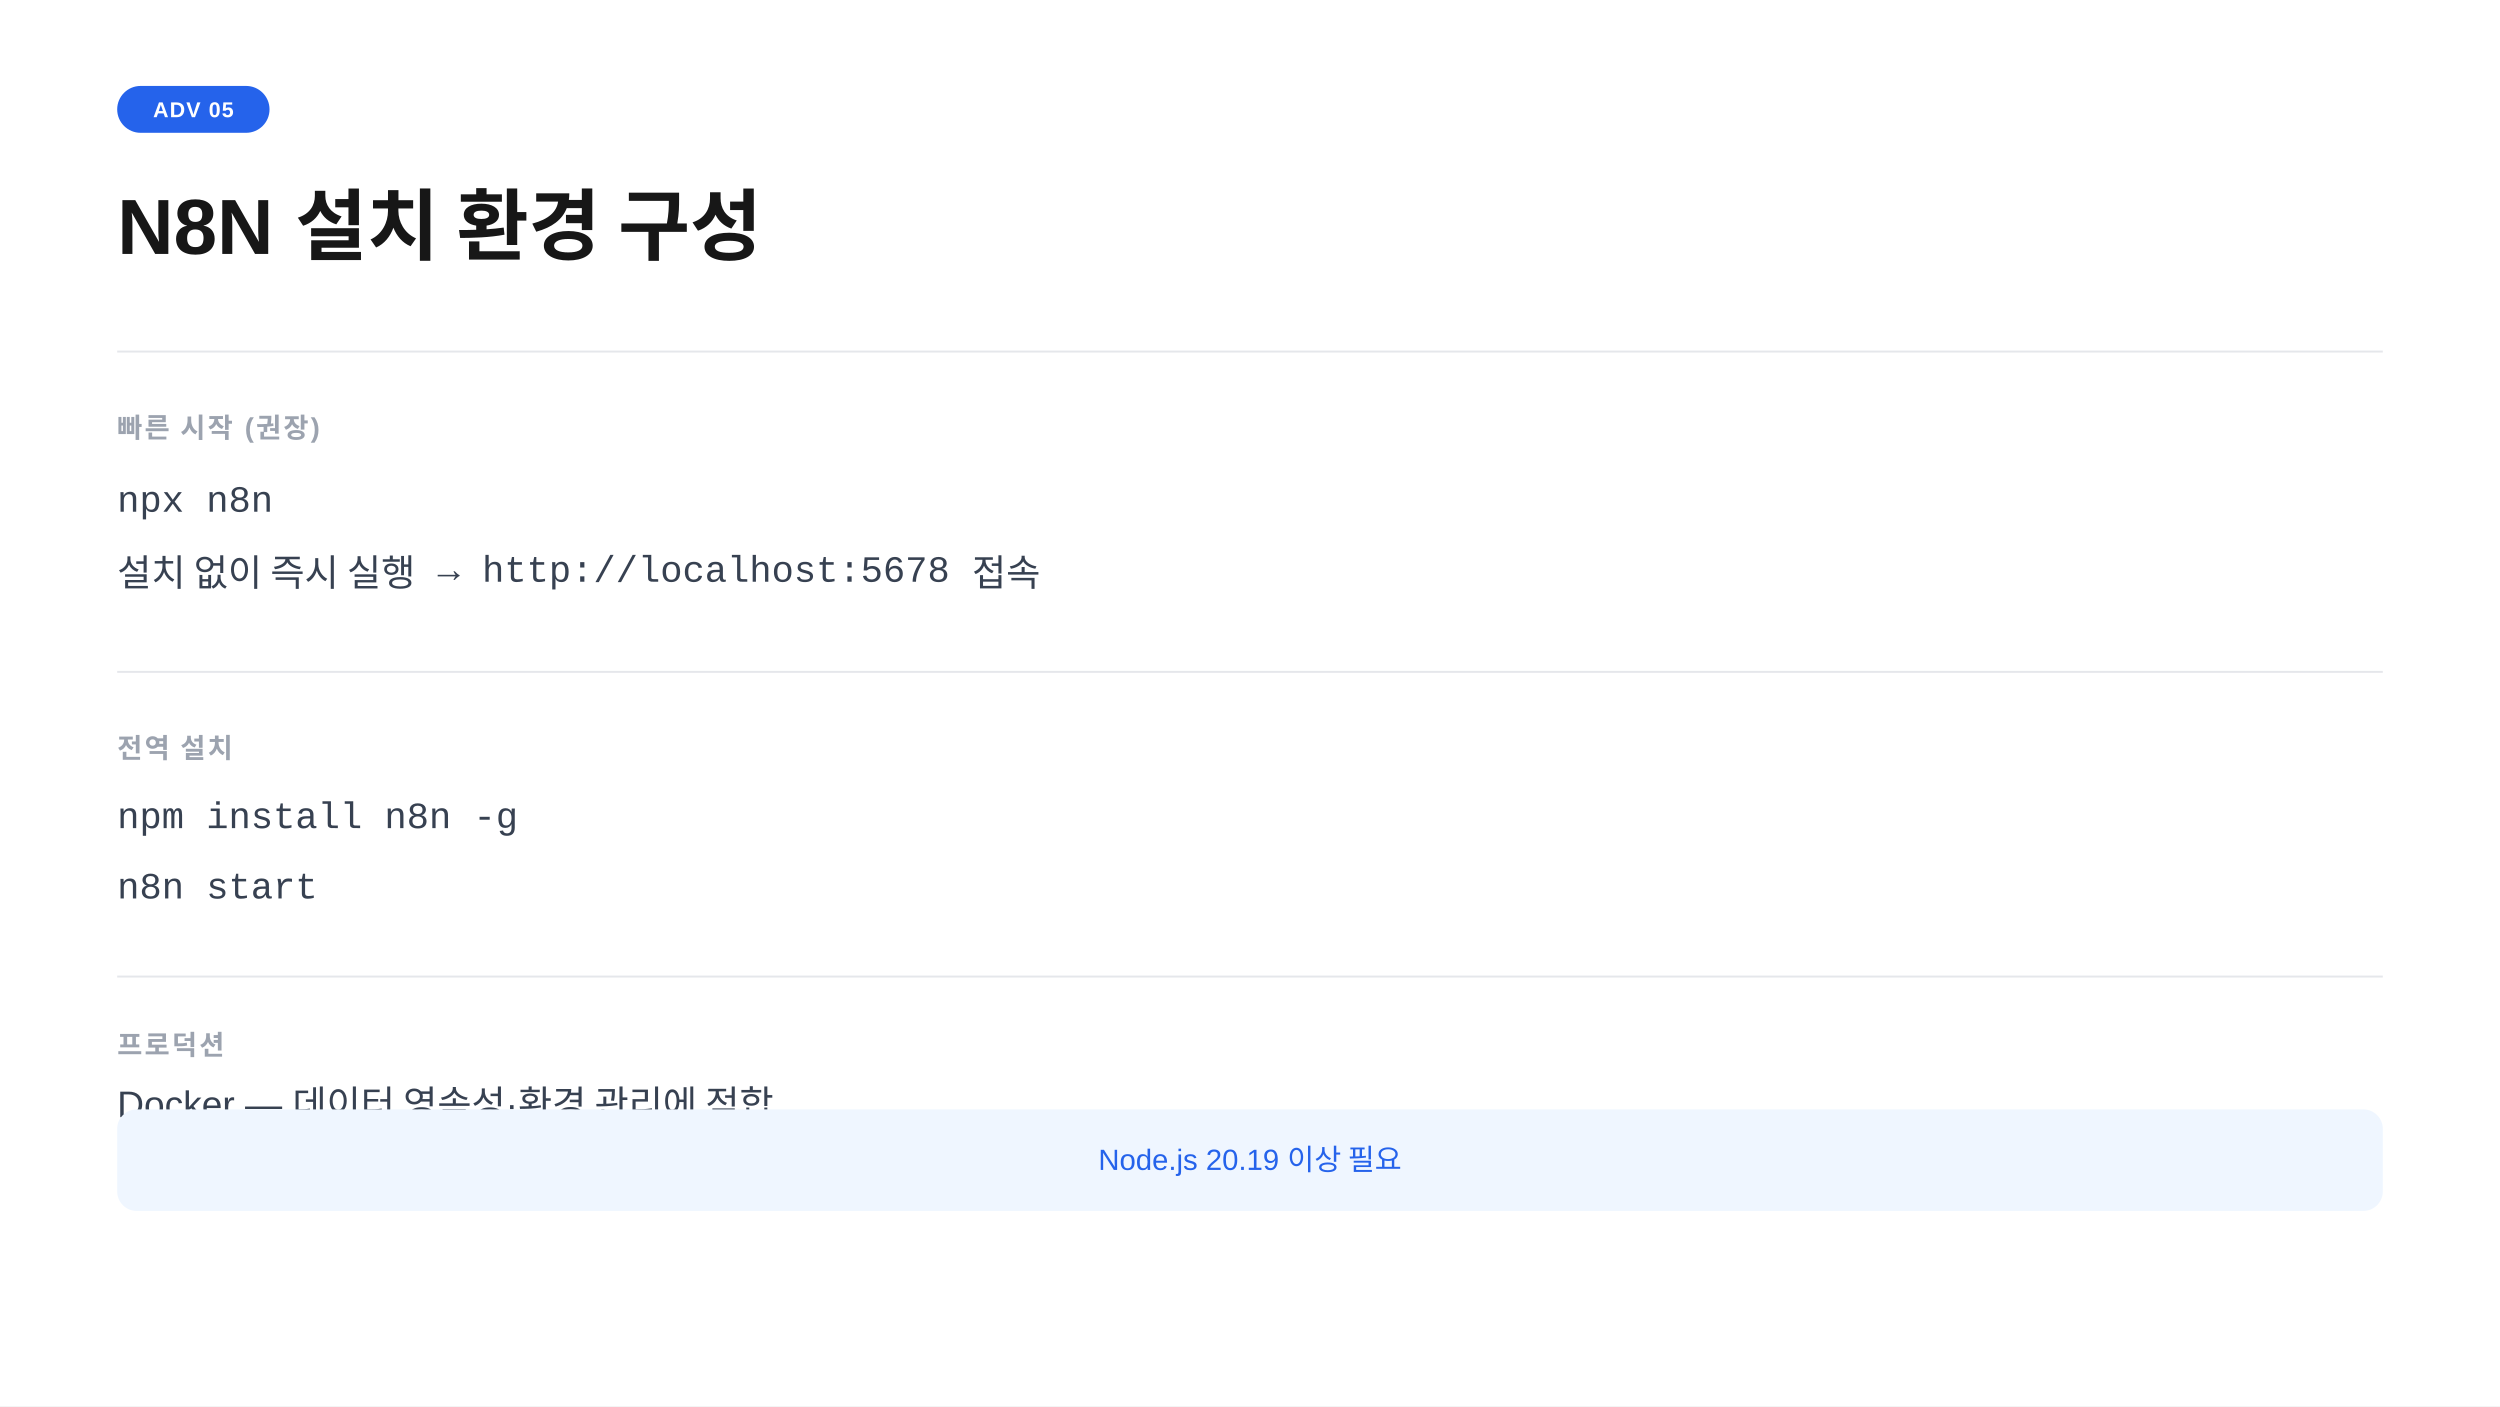
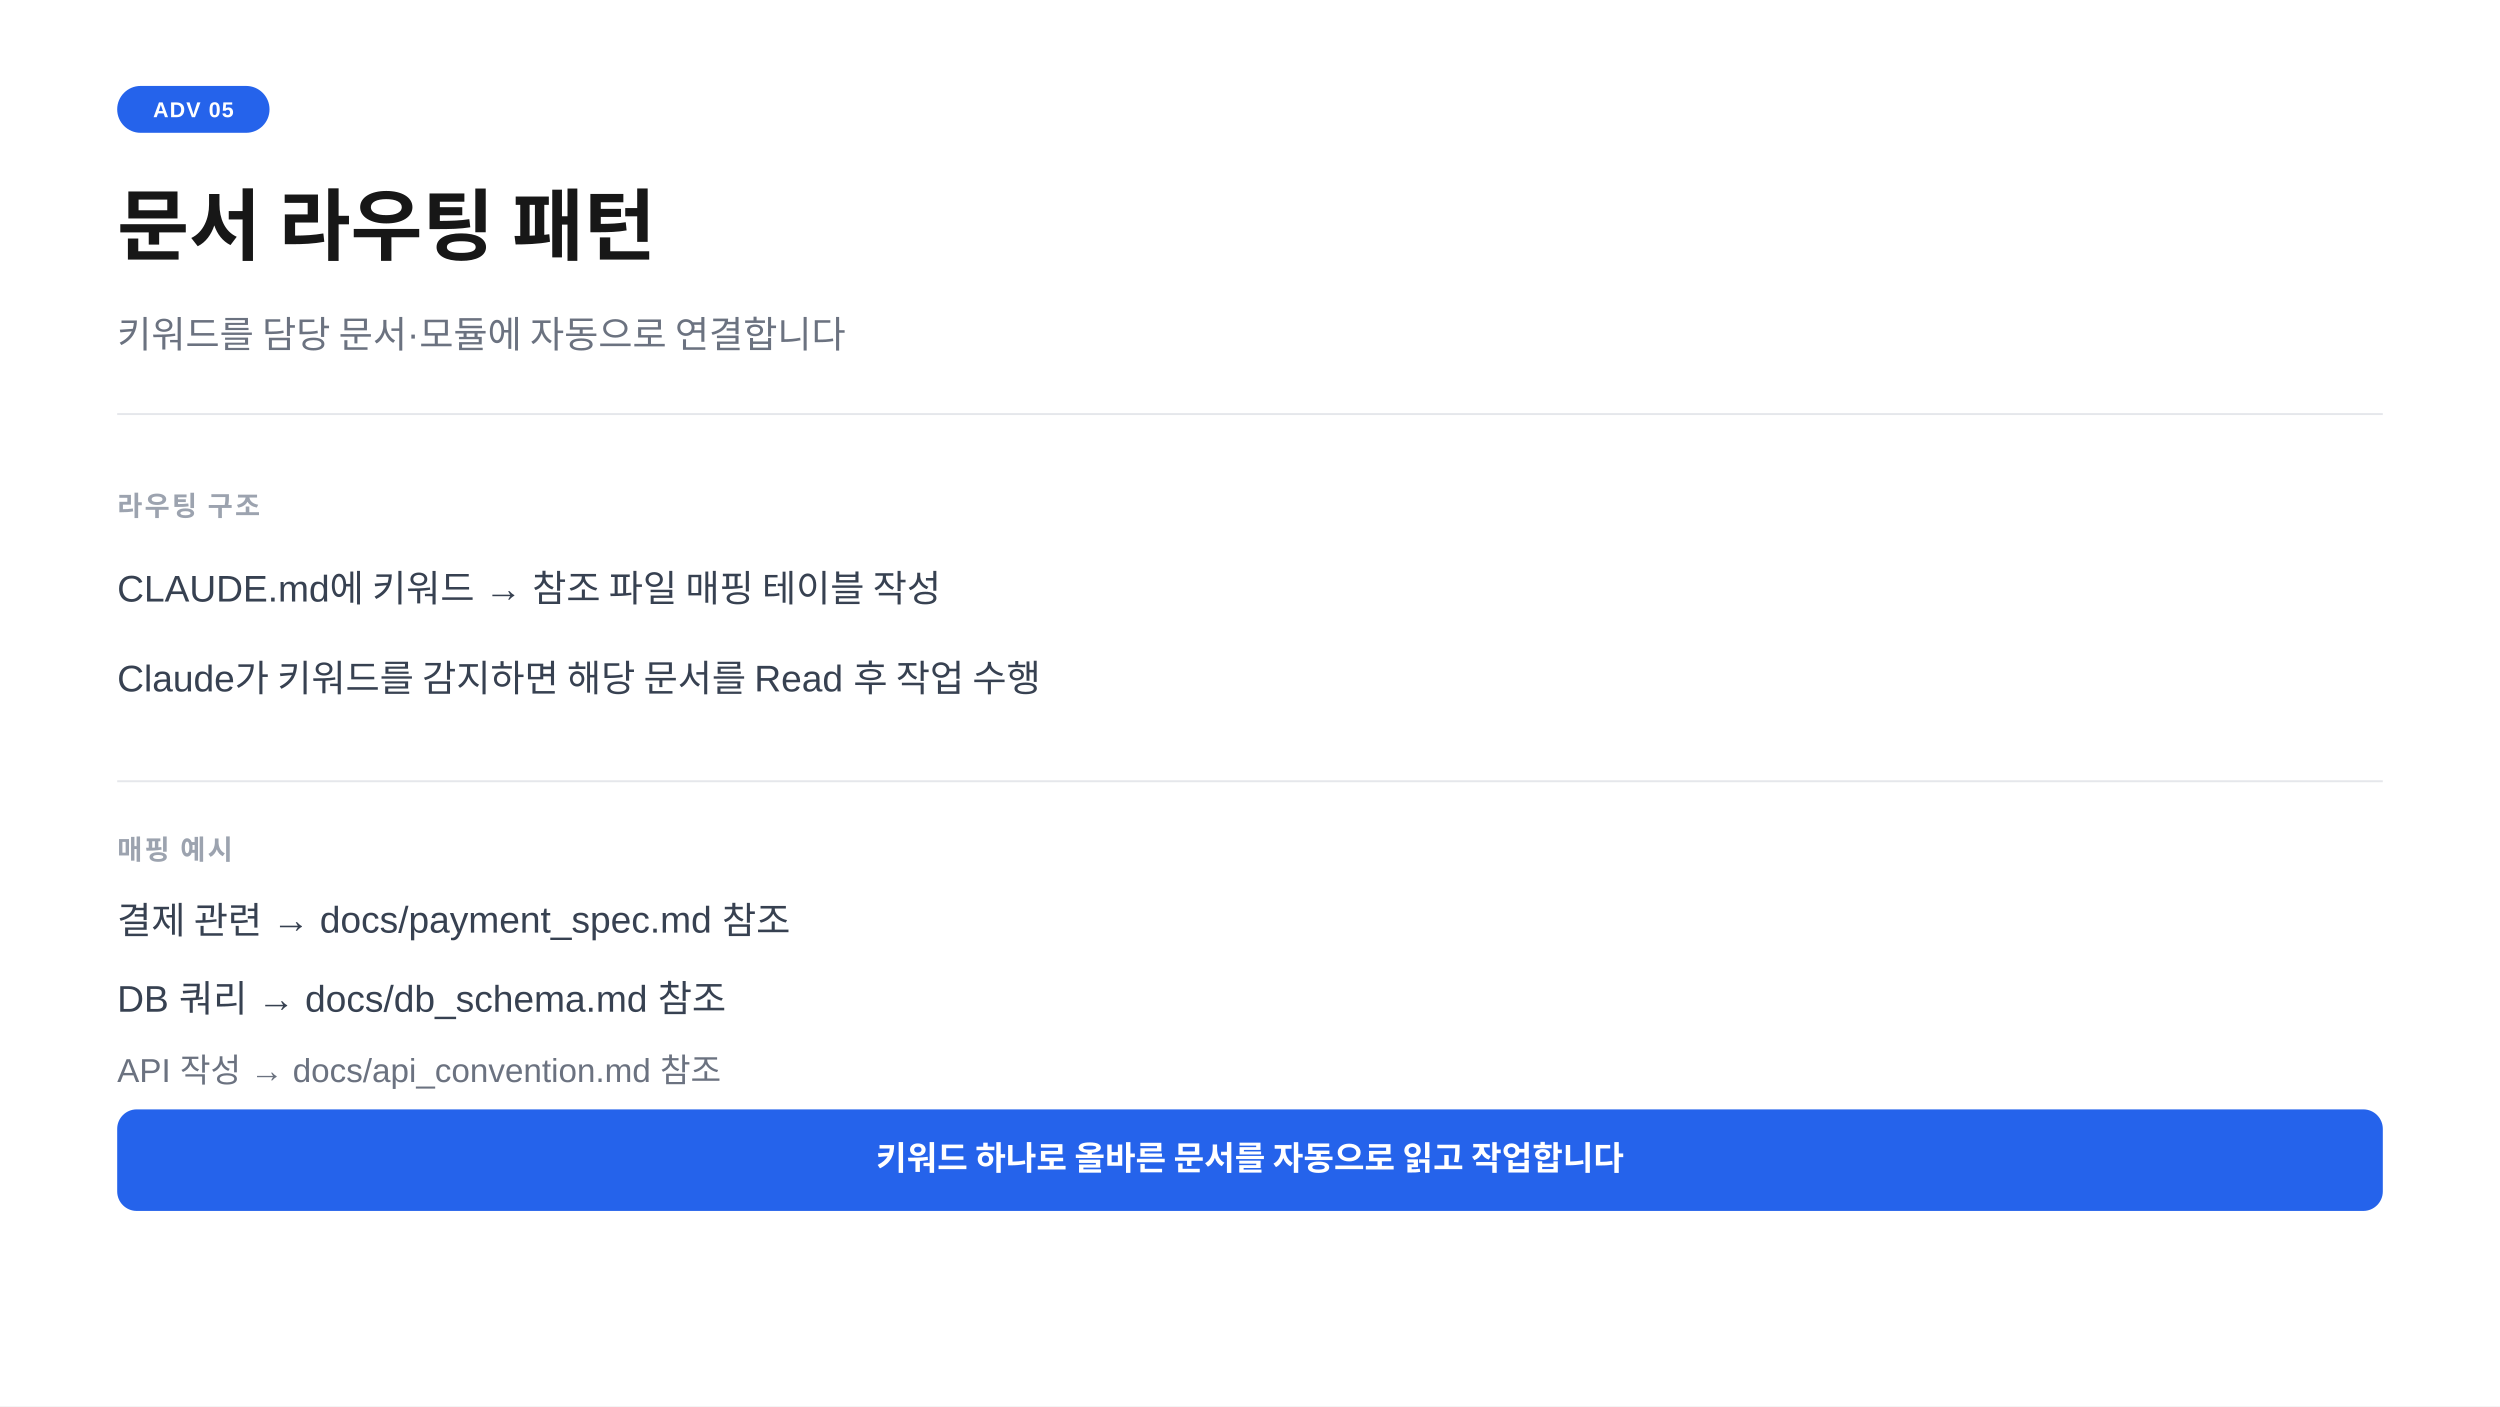
<svg xmlns="http://www.w3.org/2000/svg" width="1280" height="720" viewBox="0 0 1280 720">
  <rect width="1280" height="720" fill="#ffffff" />
  <rect x="60" y="44" width="78" height="24" rx="12" fill="#2563eb" />
  <text x="99" y="60" text-anchor="middle" font-family="-apple-system,BlinkMacSystemFont,'Segoe UI',Arial,sans-serif" font-size="11" font-weight="700" fill="#ffffff" letter-spacing="0.05em">ADV 05</text>
-   <text x="60" y="130" font-family="-apple-system,BlinkMacSystemFont,'Segoe UI',Arial,sans-serif" font-size="40" font-weight="700" fill="#171717">N8N 설치 환경 구성</text>
-   <line x1="60" y1="180" x2="1220" y2="180" stroke="#e5e7eb" stroke-width="1" />
-   <text x="60" y="224" font-family="-apple-system,BlinkMacSystemFont,'Segoe UI',Arial,sans-serif" font-size="14" font-weight="600" fill="#9ca3af" letter-spacing="0.08em">빠른 시작 (권장)</text>
-   <text x="60" y="262" font-family="'Courier New',Courier,monospace" font-size="19" fill="#374151">npx n8n</text>
-   <text x="60" y="300" font-family="'Courier New',Courier,monospace" font-size="19" fill="#374151">설치 없이 즉시 실행  →  http://localhost:5678 접속</text>
-   <line x1="60" y1="344" x2="1220" y2="344" stroke="#e5e7eb" stroke-width="1" />
-   <text x="60" y="388" font-family="-apple-system,BlinkMacSystemFont,'Segoe UI',Arial,sans-serif" font-size="14" font-weight="600" fill="#9ca3af" letter-spacing="0.08em">전역 설치</text>
-   <text x="60" y="424" font-family="'Courier New',Courier,monospace" font-size="19" fill="#374151">npm install n8n -g</text>
-   <text x="60" y="460" font-family="'Courier New',Courier,monospace" font-size="19" fill="#374151">n8n start</text>
-   <line x1="60" y1="500" x2="1220" y2="500" stroke="#e5e7eb" stroke-width="1" />
-   <text x="60" y="540" font-family="-apple-system,BlinkMacSystemFont,'Segoe UI',Arial,sans-serif" font-size="14" font-weight="600" fill="#9ca3af" letter-spacing="0.08em">프로덕션</text>
-   <text x="60" y="572" font-family="-apple-system,BlinkMacSystemFont,'Segoe UI',Arial,sans-serif" font-size="19" fill="#374151">Docker  —  데이터 영속성·환경 관리에 적합</text>
-   <rect x="60" y="568" width="1160" height="52" rx="10" fill="#eff6ff" />
-   <text x="640" y="599" text-anchor="middle" font-family="-apple-system,BlinkMacSystemFont,'Segoe UI',Arial,sans-serif" font-size="15" fill="#2563eb">Node.js 20.19 이상 필요</text>
+   <text x="60" y="130" font-family="-apple-system,BlinkMacSystemFont,'Segoe UI',Arial,sans-serif" font-size="40" font-weight="700" fill="#171717">문서 라우팅 패턴</text>
+   <text x="60" y="178" font-family="-apple-system,BlinkMacSystemFont,'Segoe UI',Arial,sans-serif" font-size="19" fill="#6b7280">키워드를 담당 문서·모듈에 자동으로 연결합니다</text>
+   <line x1="60" y1="212" x2="1220" y2="212" stroke="#e5e7eb" stroke-width="1" />
+   <text x="60" y="264" font-family="-apple-system,BlinkMacSystemFont,'Segoe UI',Arial,sans-serif" font-size="14" font-weight="600" fill="#9ca3af" letter-spacing="0.08em">라우팅 구조</text>
+   <text x="60" y="308" font-family="-apple-system,BlinkMacSystemFont,'Segoe UI',Arial,sans-serif" font-size="19" fill="#374151">CLAUDE.md에 키워드 → 참조 파일 매핑 테이블 작성</text>
+   <text x="60" y="354" font-family="-apple-system,BlinkMacSystemFont,'Segoe UI',Arial,sans-serif" font-size="19" fill="#374151">Claude가 키워드를 감지하면 해당 문서를 Read 후 작업 수행</text>
+   <line x1="60" y1="400" x2="1220" y2="400" stroke="#e5e7eb" stroke-width="1" />
+   <text x="60" y="440" font-family="-apple-system,BlinkMacSystemFont,'Segoe UI',Arial,sans-serif" font-size="14" font-weight="600" fill="#9ca3af" letter-spacing="0.08em">매핑 예시</text>
+   <text x="60" y="478" font-family="-apple-system,BlinkMacSystemFont,'Segoe UI',Arial,sans-serif" font-size="19" fill="#374151">결제 관련  →  docs/payment_spec.md  참조</text>
+   <text x="60" y="518" font-family="-apple-system,BlinkMacSystemFont,'Segoe UI',Arial,sans-serif" font-size="19" fill="#374151">DB 쿼리   →  docs/db_schema.md  참조</text>
+   <text x="60" y="554" font-family="-apple-system,BlinkMacSystemFont,'Segoe UI',Arial,sans-serif" font-size="17" fill="#6b7280">API 작성   →  docs/api_convention.md  참조</text>
+   <rect x="60" y="568" width="1160" height="52" rx="10" fill="#2563eb" />
+   <text x="640" y="599" text-anchor="middle" font-family="-apple-system,BlinkMacSystemFont,'Segoe UI',Arial,sans-serif" font-size="17" font-weight="600" fill="#ffffff">키워드 하나로 올바른 문서를 자동으로 읽고 작업합니다</text>
</svg>
